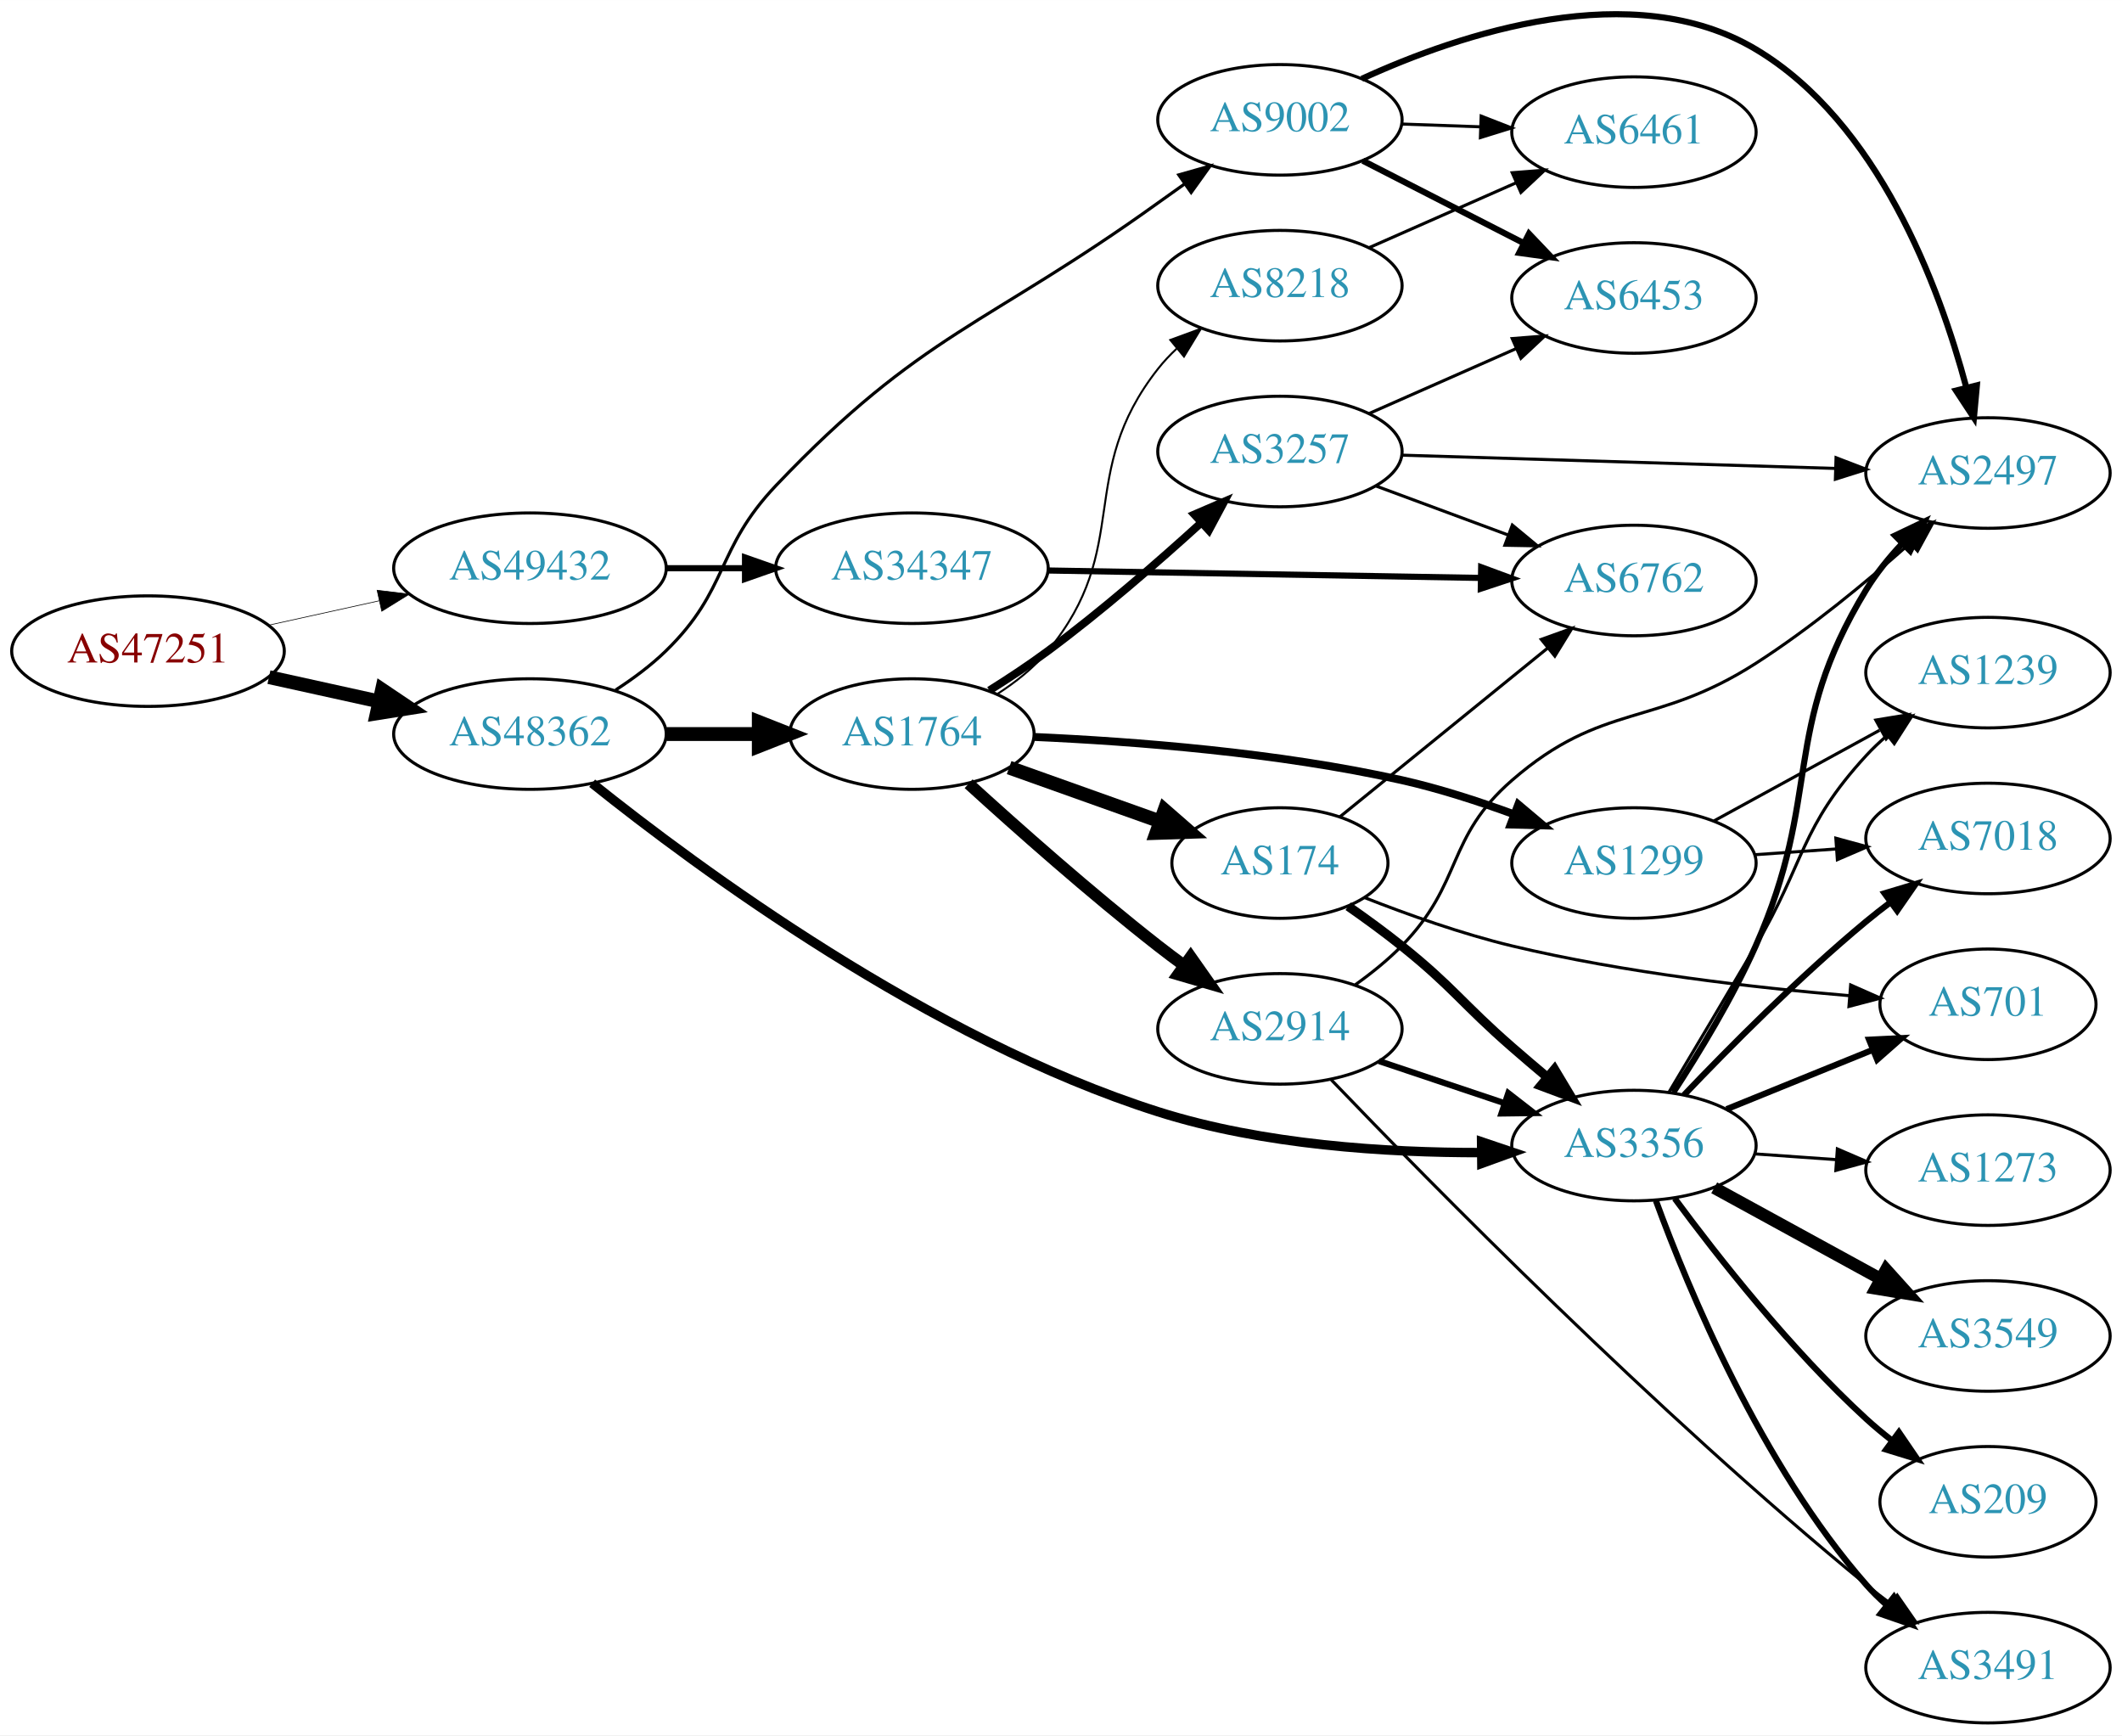
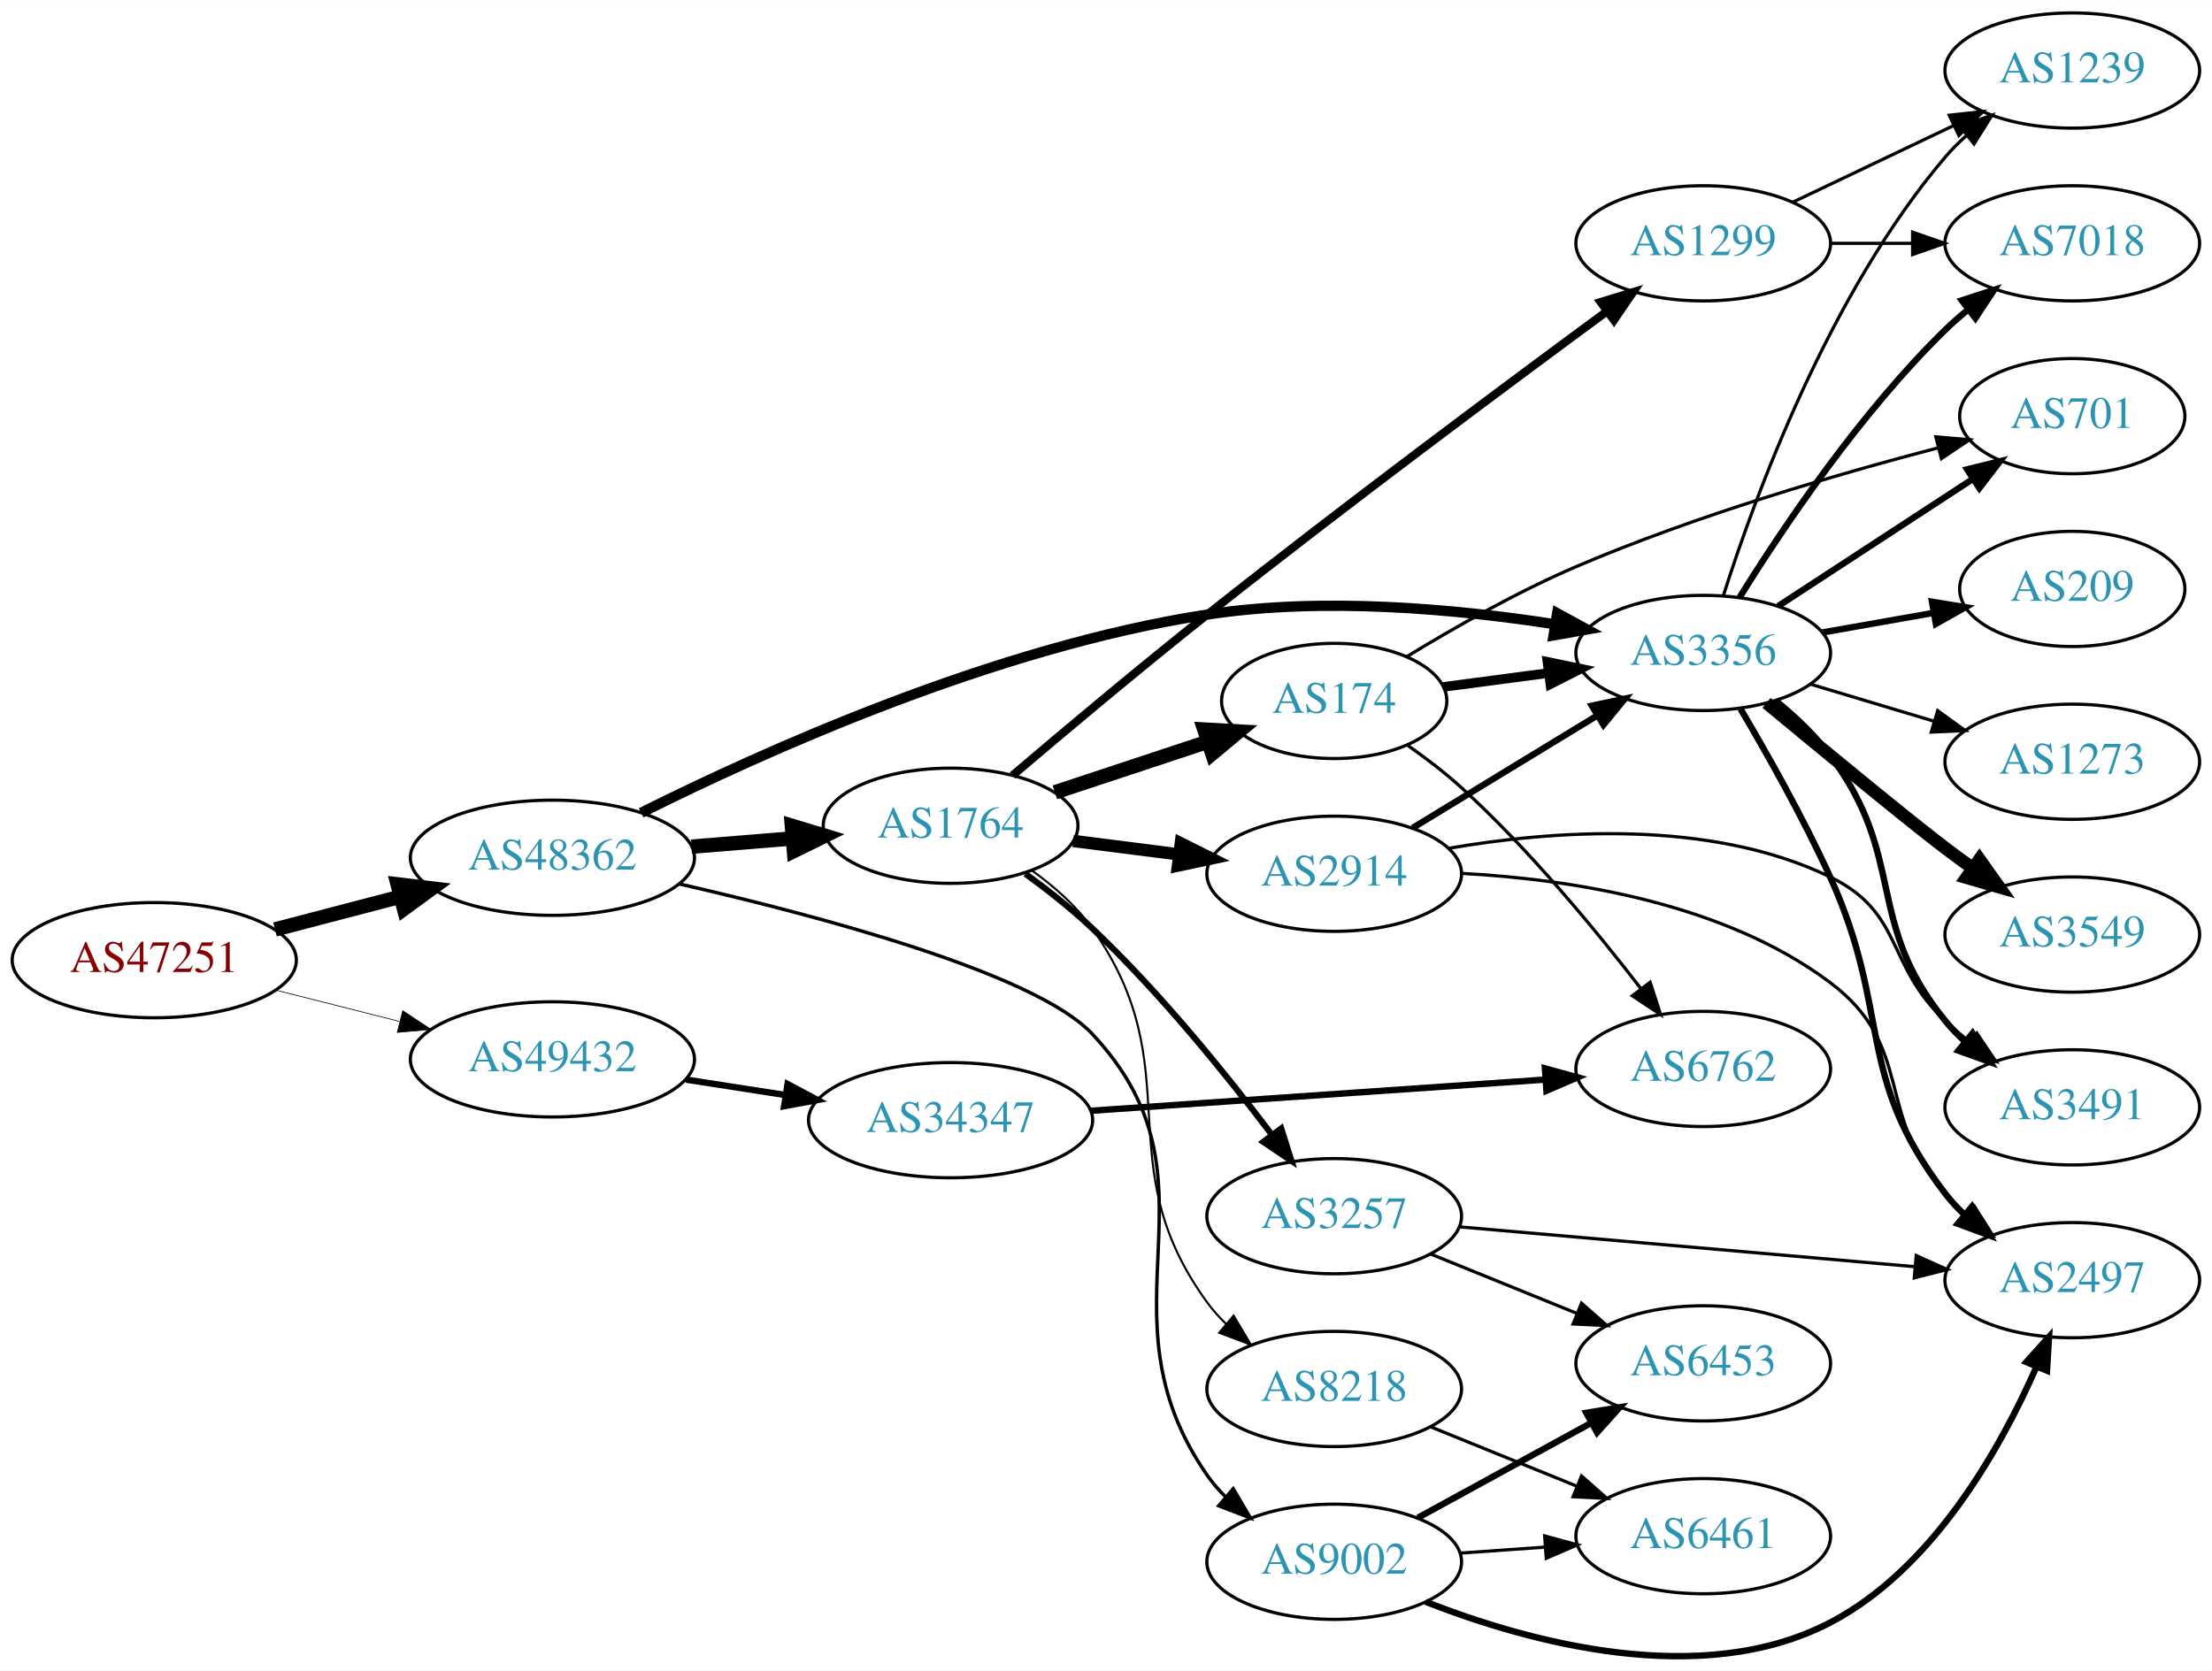
- <svg xmlns="http://www.w3.org/2000/svg" xmlns:xlink="http://www.w3.org/1999/xlink" width="691pt" height="565pt" viewBox="0.00 0.00 691.06 565.01">
-   <g id="graph0" class="graph" transform="scale(1 1) rotate(0) translate(4 561.006)">
-     <polygon fill="white" stroke="none" points="-4,4 -4,-561.006 687.055,-561.006 687.055,4 -4,4" />
+ <svg xmlns="http://www.w3.org/2000/svg" xmlns:xlink="http://www.w3.org/1999/xlink" width="691pt" height="522pt" viewBox="0.00 0.00 691.06 521.97">
+   <g id="graph0" class="graph" transform="scale(1 1) rotate(0) translate(4 517.972)">
+     <polygon fill="white" stroke="none" points="-4,4 -4,-517.972 687.055,-517.972 687.055,4 -4,4" />
    <g id="node1" class="node">
      <g id="a_node1">
        <a xlink:href="/asn/47251" xlink:title="AS47251 ~ VLBGIT Friesenecker e.U. [AT]">
-           <ellipse fill="#ffffff" stroke="black" cx="44.196" cy="-349" rx="44.393" ry="18" />
-           <text text-anchor="middle" x="44.196" y="-345.3" font-family="Times,serif" font-size="14.00" fill="#880000">AS47251</text>
+           <ellipse fill="#ffffff" stroke="black" cx="44.196" cy="-217.972" rx="44.393" ry="18" />
+           <text text-anchor="middle" x="44.196" y="-214.272" font-family="Times,serif" font-size="14.00" fill="#880000">AS47251</text>
        </a>
      </g>
    </g>
    <g id="node2" class="node">
      <g id="a_node2">
        <a xlink:href="/asn/48362" xlink:title="AS48362 ~ Stadtwerke Feldkirch [AT]">
-           <ellipse fill="#ffffff" stroke="black" cx="168.588" cy="-322" rx="44.393" ry="18" />
-           <text text-anchor="middle" x="168.588" y="-318.3" font-family="Times,serif" font-size="14.00" fill="#2c94b3">AS48362</text>
+           <ellipse fill="#ffffff" stroke="black" cx="168.588" cy="-249.972" rx="44.393" ry="18" />
+           <text text-anchor="middle" x="168.588" y="-246.272" font-family="Times,serif" font-size="14.00" fill="#2c94b3">AS48362</text>
        </a>
      </g>
    </g>
    <g id="edge1" class="edge">
-       <path fill="none" stroke="black" stroke-width="4.5" d="M83.586,-340.531C94.978,-338.018 107.6,-335.233 119.525,-332.603" />
-       <polygon fill="black" stroke="black" stroke-width="4.5" points="120.418,-336.438 129.335,-330.439 118.721,-328.748 120.418,-336.438" />
+       <path fill="none" stroke="black" stroke-width="4.5" d="M81.918,-227.573C94.262,-230.8 108.197,-234.444 121.186,-237.84" />
+       <polygon fill="black" stroke="black" stroke-width="4.5" points="120.222,-241.657 130.892,-240.377 122.214,-234.038 120.222,-241.657" />
    </g>
    <g id="node3" class="node">
      <g id="a_node3">
        <a xlink:href="/asn/49432" xlink:title="AS49432 ~ schallert.com e.U. [AT]">
-           <ellipse fill="#ffffff" stroke="black" cx="168.588" cy="-376" rx="44.393" ry="18" />
-           <text text-anchor="middle" x="168.588" y="-372.3" font-family="Times,serif" font-size="14.00" fill="#2c94b3">AS49432</text>
+           <ellipse fill="#ffffff" stroke="black" cx="168.588" cy="-186.972" rx="44.393" ry="18" />
+           <text text-anchor="middle" x="168.588" y="-183.272" font-family="Times,serif" font-size="14.00" fill="#2c94b3">AS49432</text>
        </a>
      </g>
    </g>
    <g id="edge2" class="edge">
-       <path fill="none" stroke="black" stroke-width="0.214" d="M83.586,-357.469C94.978,-359.982 107.6,-362.767 119.525,-365.397" />
-       <polygon fill="black" stroke="black" stroke-width="0.214" points="118.815,-368.825 129.335,-367.561 120.323,-361.989 118.815,-368.825" />
+       <path fill="none" stroke="black" stroke-width="0.22" d="M82.25,-208.587C94.353,-205.521 107.956,-202.076 120.685,-198.852" />
+       <polygon fill="black" stroke="black" stroke-width="0.22" points="121.826,-202.173 130.66,-196.325 120.107,-195.388 121.826,-202.173" />
    </g>
    <g id="node4" class="node">
      <g id="a_node4">
-         <a xlink:href="/asn/1764" xlink:title="AS1764 ~ NEXTLAYER-AS [AT]">
-           <ellipse fill="#ffffff" stroke="black" cx="292.98" cy="-322" rx="39.794" ry="18" />
-           <text text-anchor="middle" x="292.98" y="-318.3" font-family="Times,serif" font-size="14.00" fill="#2c94b3">AS1764</text>
+         <a xlink:href="/asn/3356" xlink:title="AS3356 ~ Level 3 Parent, LLC [US]">
+           <ellipse fill="#ffffff" stroke="black" cx="528.116" cy="-313.972" rx="39.794" ry="18" />
+           <text text-anchor="middle" x="528.116" y="-310.272" font-family="Times,serif" font-size="14.00" fill="#2c94b3">AS3356</text>
        </a>
      </g>
    </g>
    <g id="edge3" class="edge">
-       <path fill="none" stroke="black" stroke-width="4.5" d="M213.084,-322C222.773,-322 233.11,-322 243.002,-322" />
-       <polygon fill="black" stroke="black" stroke-width="4.5" points="243.105,-325.938 253.105,-322 243.105,-318.063 243.105,-325.938" />
+       <path fill="none" stroke="black" stroke-width="3.214" d="M196.283,-264.008C234.298,-283.036 306.795,-315.809 373.176,-325.972 409.482,-331.53 451.02,-327.701 481.791,-322.941" />
+       <polygon fill="black" stroke="black" stroke-width="3.214" points="482.488,-326.374 491.791,-321.304 481.356,-319.466 482.488,-326.374" />
    </g>
    <g id="node5" class="node">
      <g id="a_node5">
-         <a xlink:href="/asn/3356" xlink:title="AS3356 ~ Level 3 Parent, LLC [US]">
-           <ellipse fill="#ffffff" stroke="black" cx="528.116" cy="-188" rx="39.794" ry="18" />
-           <text text-anchor="middle" x="528.116" y="-184.3" font-family="Times,serif" font-size="14.00" fill="#2c94b3">AS3356</text>
+         <a xlink:href="/asn/1764" xlink:title="AS1764 ~ NEXTLAYER-AS [AT]">
+           <ellipse fill="#ffffff" stroke="black" cx="292.98" cy="-259.972" rx="39.794" ry="18" />
+           <text text-anchor="middle" x="292.98" y="-256.272" font-family="Times,serif" font-size="14.00" fill="#2c94b3">AS1764</text>
        </a>
      </g>
    </g>
    <g id="edge4" class="edge">
-       <path fill="none" stroke="black" stroke-width="3.068" d="M188.838,-305.988C223.271,-278.404 298.788,-222.616 373.176,-199 407.248,-188.183 447.618,-185.653 478.467,-185.711" />
-       <polygon fill="black" stroke="black" stroke-width="3.068" points="478.503,-189.211 488.541,-185.821 478.58,-182.212 478.503,-189.211" />
+       <path fill="none" stroke="black" stroke-width="4.5" d="M212.052,-253.441C222.201,-254.27 233.111,-255.162 243.508,-256.011" />
+       <polygon fill="black" stroke="black" stroke-width="4.5" points="243.4,-259.953 253.687,-256.843 244.041,-252.104 243.4,-259.953" />
    </g>
    <g id="node6" class="node">
      <g id="a_node6">
        <a xlink:href="/asn/9002" xlink:title="AS9002 ~ RETN Limited [EU]">
-           <ellipse fill="#ffffff" stroke="black" cx="412.823" cy="-522" rx="39.794" ry="18" />
-           <text text-anchor="middle" x="412.823" y="-518.3" font-family="Times,serif" font-size="14.00" fill="#2c94b3">AS9002</text>
+           <ellipse fill="#ffffff" stroke="black" cx="412.823" cy="-29.972" rx="39.794" ry="18" />
+           <text text-anchor="middle" x="412.823" y="-26.272" font-family="Times,serif" font-size="14.00" fill="#2c94b3">AS9002</text>
        </a>
      </g>
    </g>
    <g id="edge5" class="edge">
-       <path fill="none" stroke="black" stroke-width="1.023" d="M196.472,-336.329C202.196,-340.036 207.962,-344.318 212.784,-349 233.478,-369.094 228.892,-382.112 248.784,-403 296.206,-452.795 317.344,-454.861 373.176,-495 375.986,-497.02 378.922,-499.109 381.866,-501.19" />
-       <polygon fill="black" stroke="black" stroke-width="1.023" points="379.89,-504.079 390.084,-506.966 383.915,-498.352 379.89,-504.079" />
+       <path fill="none" stroke="black" stroke-width="1.071" d="M208.359,-241.765C252.095,-231.756 319.455,-213.826 337.176,-194.972 380.588,-148.785 336.964,-108.995 373.176,-56.972 374.842,-54.579 376.793,-52.329 378.917,-50.228" />
+       <polygon fill="black" stroke="black" stroke-width="1.071" points="381.282,-52.812 386.643,-43.674 376.753,-47.474 381.282,-52.812" />
    </g>
    <g id="node23" class="node">
      <g id="a_node23">
        <a xlink:href="/asn/34347" xlink:title="AS34347 ~ HALLAG Kommunal GmbH [AT]">
-           <ellipse fill="#ffffff" stroke="black" cx="292.98" cy="-376" rx="44.393" ry="18" />
-           <text text-anchor="middle" x="292.98" y="-372.3" font-family="Times,serif" font-size="14.00" fill="#2c94b3">AS34347</text>
-         </a>
-       </g>
-     </g>
-     <g id="edge33" class="edge">
-       <path fill="none" stroke="black" stroke-width="2" d="M213.084,-376C221.29,-376 229.961,-376 238.434,-376" />
-       <polygon fill="black" stroke="black" stroke-width="2" points="238.625,-379.5 248.625,-376 238.625,-372.5 238.625,-379.5" />
+           <ellipse fill="#ffffff" stroke="black" cx="292.98" cy="-167.972" rx="44.393" ry="18" />
+           <text text-anchor="middle" x="292.98" y="-164.272" font-family="Times,serif" font-size="14.00" fill="#2c94b3">AS34347</text>
+         </a>
+       </g>
+     </g>
+     <g id="edge32" class="edge">
+       <path fill="none" stroke="black" stroke-width="2" d="M210.343,-180.645C220.252,-179.107 230.97,-177.443 241.277,-175.843" />
+       <polygon fill="black" stroke="black" stroke-width="2" points="242.059,-179.264 251.404,-174.271 240.985,-172.346 242.059,-179.264" />
    </g>
    <g id="node7" class="node">
      <g id="a_node7">
-         <a xlink:href="/asn/1299" xlink:title="AS1299 ~ Telia Carrier [EU]">
-           <ellipse fill="#ffffff" stroke="black" cx="528.116" cy="-280" rx="39.794" ry="18" />
-           <text text-anchor="middle" x="528.116" y="-276.3" font-family="Times,serif" font-size="14.00" fill="#2c94b3">AS1299</text>
+         <a xlink:href="/asn/3549" xlink:title="AS3549 ~ Level 3 Parent, LLC [US]">
+           <ellipse fill="#ffffff" stroke="black" cx="643.409" cy="-225.972" rx="39.794" ry="18" />
+           <text text-anchor="middle" x="643.409" y="-222.272" font-family="Times,serif" font-size="14.00" fill="#2c94b3">AS3549</text>
        </a>
      </g>
    </g>
    <g id="edge6" class="edge">
-       <path fill="none" stroke="black" stroke-width="2.571" d="M332.839,-321.054C365.19,-319.618 412.287,-316.016 452.469,-307 464.656,-304.266 477.569,-300.084 489.166,-295.822" />
-       <polygon fill="black" stroke="black" stroke-width="2.571" points="490.451,-299.078 498.555,-292.253 487.963,-292.535 490.451,-299.078" />
+       <path fill="none" stroke="black" stroke-width="4" d="M547.886,-298.363C566.262,-283.13 593.016,-261.098 603.762,-252.972 606.523,-250.884 609.425,-248.75 612.348,-246.641" />
+       <polygon fill="black" stroke="black" stroke-width="4" points="614.41,-249.469 620.537,-240.825 610.357,-243.762 614.41,-249.469" />
    </g>
    <g id="node8" class="node">
      <g id="a_node8">
-         <a xlink:href="/asn/174" xlink:title="AS174 ~ Cogent Communications [US]">
-           <ellipse fill="#ffffff" stroke="black" cx="412.823" cy="-280" rx="35.194" ry="18" />
-           <text text-anchor="middle" x="412.823" y="-276.3" font-family="Times,serif" font-size="14.00" fill="#2c94b3">AS174</text>
+         <a xlink:href="/asn/2497" xlink:title="AS2497 ~ Internet Initiative Japan Inc. [JP]">
+           <ellipse fill="#ffffff" stroke="black" cx="643.409" cy="-117.972" rx="39.794" ry="18" />
+           <text text-anchor="middle" x="643.409" y="-114.272" font-family="Times,serif" font-size="14.00" fill="#2c94b3">AS2497</text>
        </a>
      </g>
    </g>
    <g id="edge7" class="edge">
-       <path fill="none" stroke="black" stroke-width="4.5" d="M324.635,-311.075C339.657,-305.721 357.892,-299.222 373.794,-293.554" />
-       <polygon fill="black" stroke="black" stroke-width="4.5" points="375.247,-297.216 383.345,-290.15 372.603,-289.798 375.247,-297.216" />
+       <path fill="none" stroke="black" stroke-width="2" d="M539.745,-296.526C547.985,-282.596 559.376,-262.423 567.762,-243.972 587.135,-201.349 575.247,-182.105 603.762,-144.972 605.538,-142.659 607.568,-140.467 609.747,-138.407" />
+       <polygon fill="black" stroke="black" stroke-width="2" points="612.104,-141 617.577,-131.929 607.642,-135.607 612.104,-141" />
    </g>
    <g id="node9" class="node">
      <g id="a_node9">
-         <a xlink:href="/asn/2914" xlink:title="AS2914 ~ NTT America, Inc. [US]">
-           <ellipse fill="#ffffff" stroke="black" cx="412.823" cy="-226" rx="39.794" ry="18" />
-           <text text-anchor="middle" x="412.823" y="-222.3" font-family="Times,serif" font-size="14.00" fill="#2c94b3">AS2914</text>
+         <a xlink:href="/asn/1239" xlink:title="AS1239 ~ Sprint [US]">
+           <ellipse fill="#ffffff" stroke="black" cx="643.409" cy="-495.972" rx="39.794" ry="18" />
+           <text text-anchor="middle" x="643.409" y="-492.272" font-family="Times,serif" font-size="14.00" fill="#2c94b3">AS1239</text>
        </a>
      </g>
    </g>
    <g id="edge8" class="edge">
-       <path fill="none" stroke="black" stroke-width="3.857" d="M311.448,-305.821C327.197,-291.469 351.191,-270.178 373.176,-253 375.903,-250.869 378.784,-248.706 381.692,-246.579" />
-       <polygon fill="black" stroke="black" stroke-width="3.857" points="383.763,-249.401 389.861,-240.737 379.691,-243.707 383.763,-249.401" />
+       <path fill="none" stroke="black" d="M534.417,-331.918C544.176,-362.658 567.379,-426.203 603.762,-468.972 605.701,-471.251 607.875,-473.43 610.176,-475.491" />
+       <polygon fill="black" stroke="black" points="608.343,-478.506 618.339,-482.017 612.714,-473.038 608.343,-478.506" />
    </g>
    <g id="node10" class="node">
      <g id="a_node10">
-         <a xlink:href="/asn/3257" xlink:title="AS3257 ~ GTT [DE]">
-           <ellipse fill="#ffffff" stroke="black" cx="412.823" cy="-414" rx="39.794" ry="18" />
-           <text text-anchor="middle" x="412.823" y="-410.3" font-family="Times,serif" font-size="14.00" fill="#2c94b3">AS3257</text>
+         <a xlink:href="/asn/701" xlink:title="AS701 ~ UUNET [US]">
+           <ellipse fill="#ffffff" stroke="black" cx="643.409" cy="-387.972" rx="35.194" ry="18" />
+           <text text-anchor="middle" x="643.409" y="-384.272" font-family="Times,serif" font-size="14.00" fill="#2c94b3">AS701</text>
        </a>
      </g>
    </g>
    <g id="edge9" class="edge">
-       <path fill="none" stroke="black" stroke-width="2.571" d="M318.192,-336.199C324.504,-340.151 331.207,-344.578 337.176,-349 354.653,-361.945 373.094,-377.978 387.274,-390.881" />
-       <polygon fill="black" stroke="black" stroke-width="2.571" points="384.95,-393.498 394.681,-397.688 389.686,-388.344 384.95,-393.498" />
+       <path fill="none" stroke="black" stroke-width="2" d="M551.499,-328.592C568.947,-339.988 593.341,-355.922 612.468,-368.415" />
+       <polygon fill="black" stroke="black" stroke-width="2" points="610.555,-371.346 620.841,-373.884 614.383,-365.485 610.555,-371.346" />
    </g>
    <g id="node11" class="node">
      <g id="a_node11">
-         <a xlink:href="/asn/8218" xlink:title="AS8218 ~ legacy Neotelecoms [FR]">
-           <ellipse fill="#ffffff" stroke="black" cx="412.823" cy="-468" rx="39.794" ry="18" />
-           <text text-anchor="middle" x="412.823" y="-464.3" font-family="Times,serif" font-size="14.00" fill="#2c94b3">AS8218</text>
+         <a xlink:href="/asn/209" xlink:title="AS209 ~ CenturyLink Communications, LLC [US]">
+           <ellipse fill="#ffffff" stroke="black" cx="643.409" cy="-333.972" rx="35.194" ry="18" />
+           <text text-anchor="middle" x="643.409" y="-330.272" font-family="Times,serif" font-size="14.00" fill="#2c94b3">AS209</text>
        </a>
      </g>
    </g>
    <g id="edge10" class="edge">
-       <path fill="none" stroke="black" stroke-width="0.643" d="M320.752,-335.017C326.746,-338.876 332.659,-343.555 337.176,-349 365.212,-382.792 346.014,-406.502 373.176,-441 374.98,-443.291 377.03,-445.467 379.223,-447.516" />
-       <polygon fill="black" stroke="black" stroke-width="0.643" points="377.132,-450.328 387.08,-453.975 381.578,-444.92 377.132,-450.328" />
+       <path fill="none" stroke="black" stroke-width="2" d="M565.274,-320.355C576.281,-322.298 588.48,-324.452 599.868,-326.462" />
+       <polygon fill="black" stroke="black" stroke-width="2" points="599.583,-329.966 610.04,-328.257 600.8,-323.072 599.583,-329.966" />
    </g>
    <g id="node12" class="node">
      <g id="a_node12">
-         <a xlink:href="/asn/3549" xlink:title="AS3549 ~ Level 3 Parent, LLC [US]">
-           <ellipse fill="#ffffff" stroke="black" cx="643.409" cy="-126" rx="39.794" ry="18" />
-           <text text-anchor="middle" x="643.409" y="-122.3" font-family="Times,serif" font-size="14.00" fill="#2c94b3">AS3549</text>
+         <a xlink:href="/asn/3491" xlink:title="AS3491 ~ PCCW Global, Inc. [US]">
+           <ellipse fill="#ffffff" stroke="black" cx="643.409" cy="-171.972" rx="39.794" ry="18" />
+           <text text-anchor="middle" x="643.409" y="-168.272" font-family="Times,serif" font-size="14.00" fill="#2c94b3">AS3491</text>
        </a>
      </g>
    </g>
    <g id="edge11" class="edge">
-       <path fill="none" stroke="black" stroke-width="4" d="M554.259,-174.24C570.1,-165.571 590.761,-154.265 608.098,-144.777" />
-       <polygon fill="black" stroke="black" stroke-width="4" points="610.244,-147.592 617.336,-139.721 606.883,-141.452 610.244,-147.592" />
+       <path fill="none" stroke="black" stroke-width="2" d="M550.852,-298.963C556.88,-294.056 563.054,-288.24 567.762,-281.972 591.911,-249.822 578.319,-230.108 603.762,-198.972 605.607,-196.714 607.687,-194.562 609.901,-192.529" />
+       <polygon fill="black" stroke="black" stroke-width="2" points="612.251,-195.13 617.796,-186.102 607.831,-189.701 612.251,-195.13" />
    </g>
    <g id="node13" class="node">
      <g id="a_node13">
-         <a xlink:href="/asn/1239" xlink:title="AS1239 ~ Sprint [US]">
-           <ellipse fill="#ffffff" stroke="black" cx="643.409" cy="-342" rx="39.794" ry="18" />
-           <text text-anchor="middle" x="643.409" y="-338.3" font-family="Times,serif" font-size="14.00" fill="#2c94b3">AS1239</text>
+         <a xlink:href="/asn/7018" xlink:title="AS7018 ~ AT&amp;T Services, Inc. [US]">
+           <ellipse fill="#ffffff" stroke="black" cx="643.409" cy="-441.972" rx="39.794" ry="18" />
+           <text text-anchor="middle" x="643.409" y="-438.272" font-family="Times,serif" font-size="14.00" fill="#2c94b3">AS7018</text>
        </a>
      </g>
    </g>
    <g id="edge12" class="edge">
-       <path fill="none" stroke="black" d="M539.499,-205.352C547.307,-218.429 558.251,-236.813 567.762,-253 583.905,-280.472 582.194,-291.545 603.762,-315 605.788,-317.203 608.023,-319.327 610.367,-321.35" />
-       <polygon fill="black" stroke="black" points="608.577,-324.394 618.607,-327.808 612.895,-318.885 608.577,-324.394" />
+       <path fill="none" stroke="black" stroke-width="2" d="M539.504,-331.379C552.717,-352.635 577.049,-388.961 603.762,-414.972 605.906,-417.059 608.226,-419.101 610.628,-421.068" />
+       <polygon fill="black" stroke="black" stroke-width="2" points="608.897,-424.149 618.973,-427.423 613.138,-418.58 608.897,-424.149" />
    </g>
    <g id="node14" class="node">
      <g id="a_node14">
-         <a xlink:href="/asn/701" xlink:title="AS701 ~ UUNET [US]">
-           <ellipse fill="#ffffff" stroke="black" cx="643.409" cy="-234" rx="35.194" ry="18" />
-           <text text-anchor="middle" x="643.409" y="-230.3" font-family="Times,serif" font-size="14.00" fill="#2c94b3">AS701</text>
+         <a xlink:href="/asn/1273" xlink:title="AS1273 ~ Vodafone Group PLC [EU]">
+           <ellipse fill="#ffffff" stroke="black" cx="643.409" cy="-279.972" rx="39.794" ry="18" />
+           <text text-anchor="middle" x="643.409" y="-276.272" font-family="Times,serif" font-size="14.00" fill="#2c94b3">AS1273</text>
        </a>
      </g>
    </g>
    <g id="edge13" class="edge">
-       <path fill="none" stroke="black" stroke-width="2" d="M558.292,-199.846C572.705,-205.698 590.249,-212.822 605.579,-219.046" />
-       <polygon fill="black" stroke="black" stroke-width="2" points="604.695,-222.465 615.277,-222.984 607.328,-215.979 604.695,-222.465" />
+       <path fill="none" stroke="black" d="M561.581,-304.229C573.551,-300.636 587.294,-296.512 600.012,-292.695" />
+       <polygon fill="black" stroke="black" points="601.367,-295.943 609.939,-289.716 599.355,-289.238 601.367,-295.943" />
    </g>
    <g id="node15" class="node">
      <g id="a_node15">
-         <a xlink:href="/asn/3491" xlink:title="AS3491 ~ PCCW Global, Inc. [US]">
-           <ellipse fill="#ffffff" stroke="black" cx="643.409" cy="-18" rx="39.794" ry="18" />
-           <text text-anchor="middle" x="643.409" y="-14.3" font-family="Times,serif" font-size="14.00" fill="#2c94b3">AS3491</text>
+         <a xlink:href="/asn/174" xlink:title="AS174 ~ Cogent Communications [US]">
+           <ellipse fill="#ffffff" stroke="black" cx="412.823" cy="-298.972" rx="35.194" ry="18" />
+           <text text-anchor="middle" x="412.823" y="-295.272" font-family="Times,serif" font-size="14.00" fill="#2c94b3">AS174</text>
        </a>
      </g>
    </g>
    <g id="edge14" class="edge">
-       <path fill="none" stroke="black" stroke-width="2" d="M535.264,-170.083C545.808,-141.265 569.559,-83.915 603.762,-45 605.738,-42.752 607.938,-40.596 610.257,-38.55" />
-       <polygon fill="black" stroke="black" stroke-width="2" points="612.79,-41.008 618.452,-32.053 608.442,-35.523 612.79,-41.008" />
+       <path fill="none" stroke="black" stroke-width="4.5" d="M325.56,-270.423C340.213,-275.272 357.764,-281.081 373.198,-286.189" />
+       <polygon fill="black" stroke="black" stroke-width="4.5" points="372.253,-290.024 382.984,-289.427 374.727,-282.547 372.253,-290.024" />
    </g>
    <g id="node16" class="node">
      <g id="a_node16">
-         <a xlink:href="/asn/7018" xlink:title="AS7018 ~ AT&amp;T Services, Inc. [US]">
-           <ellipse fill="#ffffff" stroke="black" cx="643.409" cy="-288" rx="39.794" ry="18" />
-           <text text-anchor="middle" x="643.409" y="-284.3" font-family="Times,serif" font-size="14.00" fill="#2c94b3">AS7018</text>
+         <a xlink:href="/asn/2914" xlink:title="AS2914 ~ NTT America, Inc. [US]">
+           <ellipse fill="#ffffff" stroke="black" cx="412.823" cy="-244.972" rx="39.794" ry="18" />
+           <text text-anchor="middle" x="412.823" y="-241.272" font-family="Times,serif" font-size="14.00" fill="#2c94b3">AS2914</text>
        </a>
      </g>
    </g>
    <g id="edge15" class="edge">
-       <path fill="none" stroke="black" stroke-width="2" d="M544.421,-204.455C559.034,-219.796 581.99,-242.956 603.762,-261 606.283,-263.089 608.96,-265.184 611.682,-267.233" />
-       <polygon fill="black" stroke="black" stroke-width="2" points="609.727,-270.139 619.874,-273.187 613.842,-264.477 609.727,-270.139" />
+       <path fill="none" stroke="black" stroke-width="3.857" d="M331.267,-255.226C341.798,-253.885 353.401,-252.408 364.441,-251.003" />
+       <polygon fill="black" stroke="black" stroke-width="3.857" points="364.897,-254.473 374.375,-249.738 364.013,-247.529 364.897,-254.473" />
    </g>
    <g id="node17" class="node">
      <g id="a_node17">
-         <a xlink:href="/asn/2497" xlink:title="AS2497 ~ Internet Initiative Japan Inc. [JP]">
-           <ellipse fill="#ffffff" stroke="black" cx="643.409" cy="-407" rx="39.794" ry="18" />
-           <text text-anchor="middle" x="643.409" y="-403.3" font-family="Times,serif" font-size="14.00" fill="#2c94b3">AS2497</text>
+         <a xlink:href="/asn/3257" xlink:title="AS3257 ~ GTT [DE]">
+           <ellipse fill="#ffffff" stroke="black" cx="412.823" cy="-137.972" rx="39.794" ry="18" />
+           <text text-anchor="middle" x="412.823" y="-134.272" font-family="Times,serif" font-size="14.00" fill="#2c94b3">AS3257</text>
        </a>
      </g>
    </g>
    <g id="edge16" class="edge">
-       <path fill="none" stroke="black" stroke-width="2" d="M540.95,-205.327C549.277,-218.087 560.237,-236.087 567.762,-253 589.708,-302.319 575.668,-322.906 603.762,-369 606.962,-374.25 611.047,-379.296 615.355,-383.9" />
-       <polygon fill="black" stroke="black" stroke-width="2" points="613.138,-386.63 622.702,-391.188 618.068,-381.66 613.138,-386.63" />
+       <path fill="none" stroke="black" stroke-width="1.929" d="M316.328,-244.992C323.289,-239.919 330.805,-234.003 337.176,-227.972 358.271,-208.004 379.104,-182.241 393.379,-163.399" />
+       <polygon fill="black" stroke="black" stroke-width="1.929" points="396.268,-165.38 399.453,-155.275 390.662,-161.188 396.268,-165.38" />
    </g>
    <g id="node18" class="node">
      <g id="a_node18">
-         <a xlink:href="/asn/209" xlink:title="AS209 ~ CenturyLink Communications, LLC [US]">
-           <ellipse fill="#ffffff" stroke="black" cx="643.409" cy="-72" rx="35.194" ry="18" />
-           <text text-anchor="middle" x="643.409" y="-68.3" font-family="Times,serif" font-size="14.00" fill="#2c94b3">AS209</text>
+         <a xlink:href="/asn/1299" xlink:title="AS1299 ~ Telia Carrier [EU]">
+           <ellipse fill="#ffffff" stroke="black" cx="528.116" cy="-441.972" rx="39.794" ry="18" />
+           <text text-anchor="middle" x="528.116" y="-438.272" font-family="Times,serif" font-size="14.00" fill="#2c94b3">AS1299</text>
        </a>
      </g>
    </g>
    <g id="edge17" class="edge">
-       <path fill="none" stroke="black" stroke-width="2" d="M541.403,-170.775C555.305,-151.947 579.22,-121.47 603.762,-99 606.377,-96.606 609.213,-94.249 612.121,-91.986" />
-       <polygon fill="black" stroke="black" stroke-width="2" points="614.407,-94.649 620.382,-85.899 610.255,-89.013 614.407,-94.649" />
+       <path fill="none" stroke="black" stroke-width="2.571" d="M312.332,-275.7C328.249,-289.238 351.997,-309.183 373.176,-325.972 415.964,-359.889 466.742,-397.692 497.945,-420.651" />
+       <polygon fill="black" stroke="black" stroke-width="2.571" points="496.072,-423.618 506.203,-426.717 500.216,-417.976 496.072,-423.618" />
    </g>
    <g id="node19" class="node">
      <g id="a_node19">
-         <a xlink:href="/asn/1273" xlink:title="AS1273 ~ Vodafone Group PLC [EU]">
-           <ellipse fill="#ffffff" stroke="black" cx="643.409" cy="-180" rx="39.794" ry="18" />
-           <text text-anchor="middle" x="643.409" y="-176.3" font-family="Times,serif" font-size="14.00" fill="#2c94b3">AS1273</text>
+         <a xlink:href="/asn/8218" xlink:title="AS8218 ~ legacy Neotelecoms [FR]">
+           <ellipse fill="#ffffff" stroke="black" cx="412.823" cy="-83.972" rx="39.794" ry="18" />
+           <text text-anchor="middle" x="412.823" y="-80.272" font-family="Times,serif" font-size="14.00" fill="#2c94b3">AS8218</text>
        </a>
      </g>
    </g>
    <g id="edge18" class="edge">
-       <path fill="none" stroke="black" d="M567.472,-185.292C575.961,-184.692 585.065,-184.049 593.899,-183.425" />
-       <polygon fill="black" stroke="black" points="594.364,-186.901 604.093,-182.706 593.871,-179.919 594.364,-186.901" />
-     </g>
-     <g id="edge32" class="edge">
-       <path fill="none" stroke="black" stroke-width="2" d="M439.492,-535.361C471.747,-550.125 527.721,-568.865 567.762,-545 607.666,-521.217 627.532,-467.877 636.348,-434.916" />
-       <polygon fill="black" stroke="black" stroke-width="2" points="639.799,-435.545 638.833,-424.994 633.008,-433.844 639.799,-435.545" />
+       <path fill="none" stroke="black" stroke-width="0.643" d="M318.343,-246.029C325.243,-241.085 332.217,-234.981 337.176,-227.972 368.604,-183.561 341.135,-154.941 373.176,-110.972 374.894,-108.615 376.881,-106.392 379.031,-104.31" />
+       <polygon fill="black" stroke="black" stroke-width="0.643" points="381.393,-106.897 386.806,-97.79 376.895,-101.534 381.393,-106.897" />
+     </g>
+     <g id="edge29" class="edge">
+       <path fill="none" stroke="black" stroke-width="2" d="M441.382,-17.475C473.57,-4.857 527.533,10.015 567.762,-10.972 599.815,-27.692 620.916,-65.156 632.262,-90.998" />
+       <polygon fill="black" stroke="black" stroke-width="2" points="629.05,-92.389 636.136,-100.266 635.509,-89.689 629.05,-92.389" />
    </g>
    <g id="node21" class="node">
      <g id="a_node21">
        <a xlink:href="/asn/6453" xlink:title="AS6453 ~ TATA COMMUNICATIONS (AMERICA) INC [US]">
-           <ellipse fill="#ffffff" stroke="black" cx="528.116" cy="-464" rx="39.794" ry="18" />
-           <text text-anchor="middle" x="528.116" y="-460.3" font-family="Times,serif" font-size="14.00" fill="#2c94b3">AS6453</text>
-         </a>
-       </g>
-     </g>
-     <g id="edge30" class="edge">
-       <path fill="none" stroke="black" stroke-width="2" d="M439.815,-508.694C455.359,-500.736 475.309,-490.522 492.214,-481.868" />
-       <polygon fill="black" stroke="black" stroke-width="2" points="493.939,-484.917 501.245,-477.244 490.749,-478.686 493.939,-484.917" />
+           <ellipse fill="#ffffff" stroke="black" cx="528.116" cy="-91.972" rx="39.794" ry="18" />
+           <text text-anchor="middle" x="528.116" y="-88.272" font-family="Times,serif" font-size="14.00" fill="#2c94b3">AS6453</text>
+         </a>
+       </g>
+     </g>
+     <g id="edge27" class="edge">
+       <path fill="none" stroke="black" stroke-width="2" d="M438.966,-43.732C454.807,-52.401 475.468,-63.707 492.805,-73.195" />
+       <polygon fill="black" stroke="black" stroke-width="2" points="491.59,-76.52 502.043,-78.25 494.951,-70.379 491.59,-76.52" />
    </g>
    <g id="node22" class="node">
      <g id="a_node22">
        <a xlink:href="/asn/6461" xlink:title="AS6461 ~ Zayo Bandwidth [US]">
-           <ellipse fill="#ffffff" stroke="black" cx="528.116" cy="-518" rx="39.794" ry="18" />
-           <text text-anchor="middle" x="528.116" y="-514.3" font-family="Times,serif" font-size="14.00" fill="#2c94b3">AS6461</text>
-         </a>
-       </g>
-     </g>
-     <g id="edge31" class="edge">
-       <path fill="none" stroke="black" d="M452.495,-520.635C460.698,-520.345 469.462,-520.036 477.994,-519.734" />
-       <polygon fill="black" stroke="black" points="478.363,-523.224 488.233,-519.373 478.116,-516.228 478.363,-523.224" />
-     </g>
-     <g id="edge25" class="edge">
-       <path fill="none" stroke="black" d="M554.259,-293.76C570.1,-302.429 590.761,-313.735 608.098,-323.223" />
-       <polygon fill="black" stroke="black" points="606.883,-326.548 617.336,-328.279 610.244,-320.408 606.883,-326.548" />
-     </g>
-     <g id="edge26" class="edge">
-       <path fill="none" stroke="black" d="M567.472,-282.708C575.961,-283.308 585.065,-283.951 593.899,-284.575" />
-       <polygon fill="black" stroke="black" points="593.871,-288.081 604.093,-285.294 594.364,-281.099 593.871,-288.081" />
+           <ellipse fill="#ffffff" stroke="black" cx="528.116" cy="-37.972" rx="39.794" ry="18" />
+           <text text-anchor="middle" x="528.116" y="-34.272" font-family="Times,serif" font-size="14.00" fill="#2c94b3">AS6461</text>
+         </a>
+       </g>
+     </g>
+     <g id="edge28" class="edge">
+       <path fill="none" stroke="black" d="M452.179,-32.68C460.668,-33.28 469.772,-33.922 478.606,-34.546" />
+       <polygon fill="black" stroke="black" points="478.578,-38.053 488.8,-35.266 479.071,-31.07 478.578,-38.053" />
+     </g>
+     <g id="edge21" class="edge">
+       <path fill="none" stroke="black" stroke-width="3" d="M446.897,-303.351C457.198,-304.715 468.764,-306.246 479.84,-307.712" />
+       <polygon fill="black" stroke="black" stroke-width="3" points="479.449,-311.191 489.822,-309.034 480.368,-304.252 479.449,-311.191" />
    </g>
    <g id="edge20" class="edge">
-       <path fill="none" stroke="black" stroke-width="3" d="M435.051,-265.919C440.815,-261.895 446.978,-257.403 452.469,-253 469.403,-239.422 472.105,-234.259 488.469,-220 492.135,-216.806 496.039,-213.484 499.904,-210.241" />
-       <polygon fill="black" stroke="black" stroke-width="3" points="502.242,-212.849 507.691,-203.763 497.765,-207.467 502.242,-212.849" />
-     </g>
-     <g id="edge19" class="edge">
-       <path fill="none" stroke="black" d="M440.329,-268.768C454.399,-263.229 472.118,-256.914 488.469,-253 524.939,-244.271 567.284,-239.416 598.32,-236.804" />
-       <polygon fill="black" stroke="black" points="598.697,-240.285 608.387,-236.002 598.14,-233.307 598.697,-240.285" />
+       <path fill="none" stroke="black" d="M435.396,-312.76C449.972,-321.658 469.878,-333.014 488.469,-340.972 525.674,-356.896 570.052,-369.845 601.579,-378.088" />
+       <polygon fill="black" stroke="black" points="600.781,-381.497 611.338,-380.597 602.524,-374.717 600.781,-381.497" />
    </g>
    <g id="node20" class="node">
      <g id="a_node20">
        <a xlink:href="/asn/6762" xlink:title="AS6762 ~ TELECOM ITALIA SPARKLE S.p.A. [IT]">
-           <ellipse fill="#ffffff" stroke="black" cx="528.116" cy="-372" rx="39.794" ry="18" />
-           <text text-anchor="middle" x="528.116" y="-368.3" font-family="Times,serif" font-size="14.00" fill="#2c94b3">AS6762</text>
-         </a>
-       </g>
-     </g>
-     <g id="edge21" class="edge">
-       <path fill="none" stroke="black" d="M432.278,-294.986C450.655,-309.909 479.07,-332.984 500.009,-349.988" />
-       <polygon fill="black" stroke="black" points="497.942,-352.818 507.911,-356.405 502.355,-347.384 497.942,-352.818" />
+           <ellipse fill="#ffffff" stroke="black" cx="528.116" cy="-183.972" rx="39.794" ry="18" />
+           <text text-anchor="middle" x="528.116" y="-180.272" font-family="Times,serif" font-size="14.00" fill="#2c94b3">AS6762</text>
+         </a>
+       </g>
+     </g>
+     <g id="edge19" class="edge">
+       <path fill="none" stroke="black" d="M435.833,-285.053C441.477,-281.098 447.386,-276.6 452.469,-271.972 473.666,-252.673 494.487,-227.456 508.731,-208.966" />
+       <polygon fill="black" stroke="black" points="511.529,-211.069 514.791,-200.989 505.955,-206.835 511.529,-211.069" />
+     </g>
+     <g id="edge22" class="edge">
+       <path fill="none" stroke="black" stroke-width="2" d="M437.297,-259.269C454.007,-269.445 476.662,-283.243 495.039,-294.436" />
+       <polygon fill="black" stroke="black" stroke-width="2" points="493.31,-297.481 503.672,-299.693 496.952,-291.502 493.31,-297.481" />
    </g>
    <g id="edge23" class="edge">
-       <path fill="none" stroke="black" stroke-width="2" d="M445.081,-215.516C457.73,-211.273 472.508,-206.316 486.01,-201.788" />
-       <polygon fill="black" stroke="black" stroke-width="2" points="487.199,-205.08 495.567,-198.582 484.973,-198.444 487.199,-205.08" />
+       <path fill="none" stroke="black" d="M452.601,-245.088C486.154,-243.312 534.394,-236.045 567.762,-210.972 594.475,-190.899 581.476,-169.867 603.762,-144.972 605.758,-142.742 607.973,-140.599 610.302,-138.562" />
+       <polygon fill="black" stroke="black" points="612.833,-141.023 618.515,-132.081 608.497,-135.528 612.833,-141.023" />
    </g>
    <g id="edge24" class="edge">
-       <path fill="none" stroke="black" d="M429.568,-209.392C461.171,-176.431 535.184,-101.09 603.762,-45 606.297,-42.927 608.982,-40.843 611.711,-38.802" />
-       <polygon fill="black" stroke="black" points="613.868,-41.561 619.913,-32.86 609.761,-35.892 613.868,-41.561" />
-     </g>
-     <g id="edge22" class="edge">
-       <path fill="none" stroke="black" d="M437.417,-240.389C442.673,-244.148 448.005,-248.437 452.469,-253 472.642,-273.617 466.686,-288.092 488.469,-307 517.982,-332.616 534.862,-323.911 567.762,-345 585.547,-356.399 603.818,-371.506 617.832,-383.954" />
-       <polygon fill="black" stroke="black" points="615.788,-386.824 625.556,-390.927 620.479,-381.628 615.788,-386.824" />
-     </g>
-     <g id="edge27" class="edge">
-       <path fill="none" stroke="black" d="M452.599,-412.813C491.549,-411.62 551.679,-409.778 593.796,-408.489" />
-       <polygon fill="black" stroke="black" points="593.936,-411.986 603.824,-408.182 593.722,-404.989 593.936,-411.986" />
-     </g>
-     <g id="edge29" class="edge">
-       <path fill="none" stroke="black" d="M444.183,-402.745C457.391,-397.849 473.047,-392.044 487.18,-386.805" />
-       <polygon fill="black" stroke="black" points="488.512,-390.044 496.672,-383.286 486.079,-383.481 488.512,-390.044" />
-     </g>
-     <g id="edge28" class="edge">
-       <path fill="none" stroke="black" d="M441.828,-426.36C456.262,-432.73 474.063,-440.586 489.662,-447.47" />
-       <polygon fill="black" stroke="black" points="488.479,-450.774 499.04,-451.609 491.305,-444.37 488.479,-450.774" />
-     </g>
-     <g id="edge35" class="edge">
-       <path fill="none" stroke="black" d="M441.828,-480.36C456.262,-486.73 474.063,-494.586 489.662,-501.47" />
-       <polygon fill="black" stroke="black" points="488.479,-504.774 499.04,-505.609 491.305,-498.37 488.479,-504.774" />
+       <path fill="none" stroke="black" d="M448.453,-252.903C480.973,-258.525 530.123,-262.213 567.762,-243.972 590.811,-232.802 585.073,-216.485 603.762,-198.972 606.151,-196.733 608.737,-194.535 611.4,-192.419" />
+       <polygon fill="black" stroke="black" points="613.589,-195.153 619.501,-186.361 609.396,-189.547 613.589,-195.153" />
+     </g>
+     <g id="edge26" class="edge">
+       <path fill="none" stroke="black" d="M451.826,-134.647C490.881,-131.23 551.808,-125.899 594.223,-122.188" />
+       <polygon fill="black" stroke="black" points="594.658,-125.663 604.315,-121.305 594.048,-118.69 594.658,-125.663" />
+     </g>
+     <g id="edge25" class="edge">
+       <path fill="none" stroke="black" d="M442.999,-126.126C456.874,-120.492 473.652,-113.68 488.561,-107.626" />
+       <polygon fill="black" stroke="black" points="490.09,-110.783 498.039,-103.778 487.457,-104.297 490.09,-110.783" />
+     </g>
+     <g id="edge31" class="edge">
+       <path fill="none" stroke="black" d="M556.252,-454.906C571.246,-462.053 590.067,-471.024 606.291,-478.756" />
+       <polygon fill="black" stroke="black" points="604.961,-482 615.494,-483.143 607.973,-475.681 604.961,-482" />
+     </g>
+     <g id="edge30" class="edge">
+       <path fill="none" stroke="black" d="M567.788,-441.972C575.991,-441.972 584.755,-441.972 593.287,-441.972" />
+       <polygon fill="black" stroke="black" points="593.526,-445.472 603.526,-441.972 593.526,-438.472 593.526,-445.472" />
    </g>
    <g id="edge34" class="edge">
-       <path fill="none" stroke="black" stroke-width="2" d="M337.285,-375.257C377.224,-374.572 436.458,-373.555 478.113,-372.841" />
-       <polygon fill="black" stroke="black" stroke-width="2" points="478.364,-376.337 488.302,-372.666 478.244,-369.338 478.364,-376.337" />
+       <path fill="none" stroke="black" d="M442.999,-72.126C456.874,-66.492 473.652,-59.68 488.561,-53.626" />
+       <polygon fill="black" stroke="black" points="490.09,-56.783 498.039,-49.778 487.457,-50.297 490.09,-56.783" />
+     </g>
+     <g id="edge33" class="edge">
+       <path fill="none" stroke="black" stroke-width="2" d="M336.741,-170.906C376.853,-173.659 436.772,-177.771 478.642,-180.645" />
+       <polygon fill="black" stroke="black" stroke-width="2" points="478.659,-184.154 488.875,-181.347 479.138,-177.171 478.659,-184.154" />
    </g>
  </g>
</svg>
